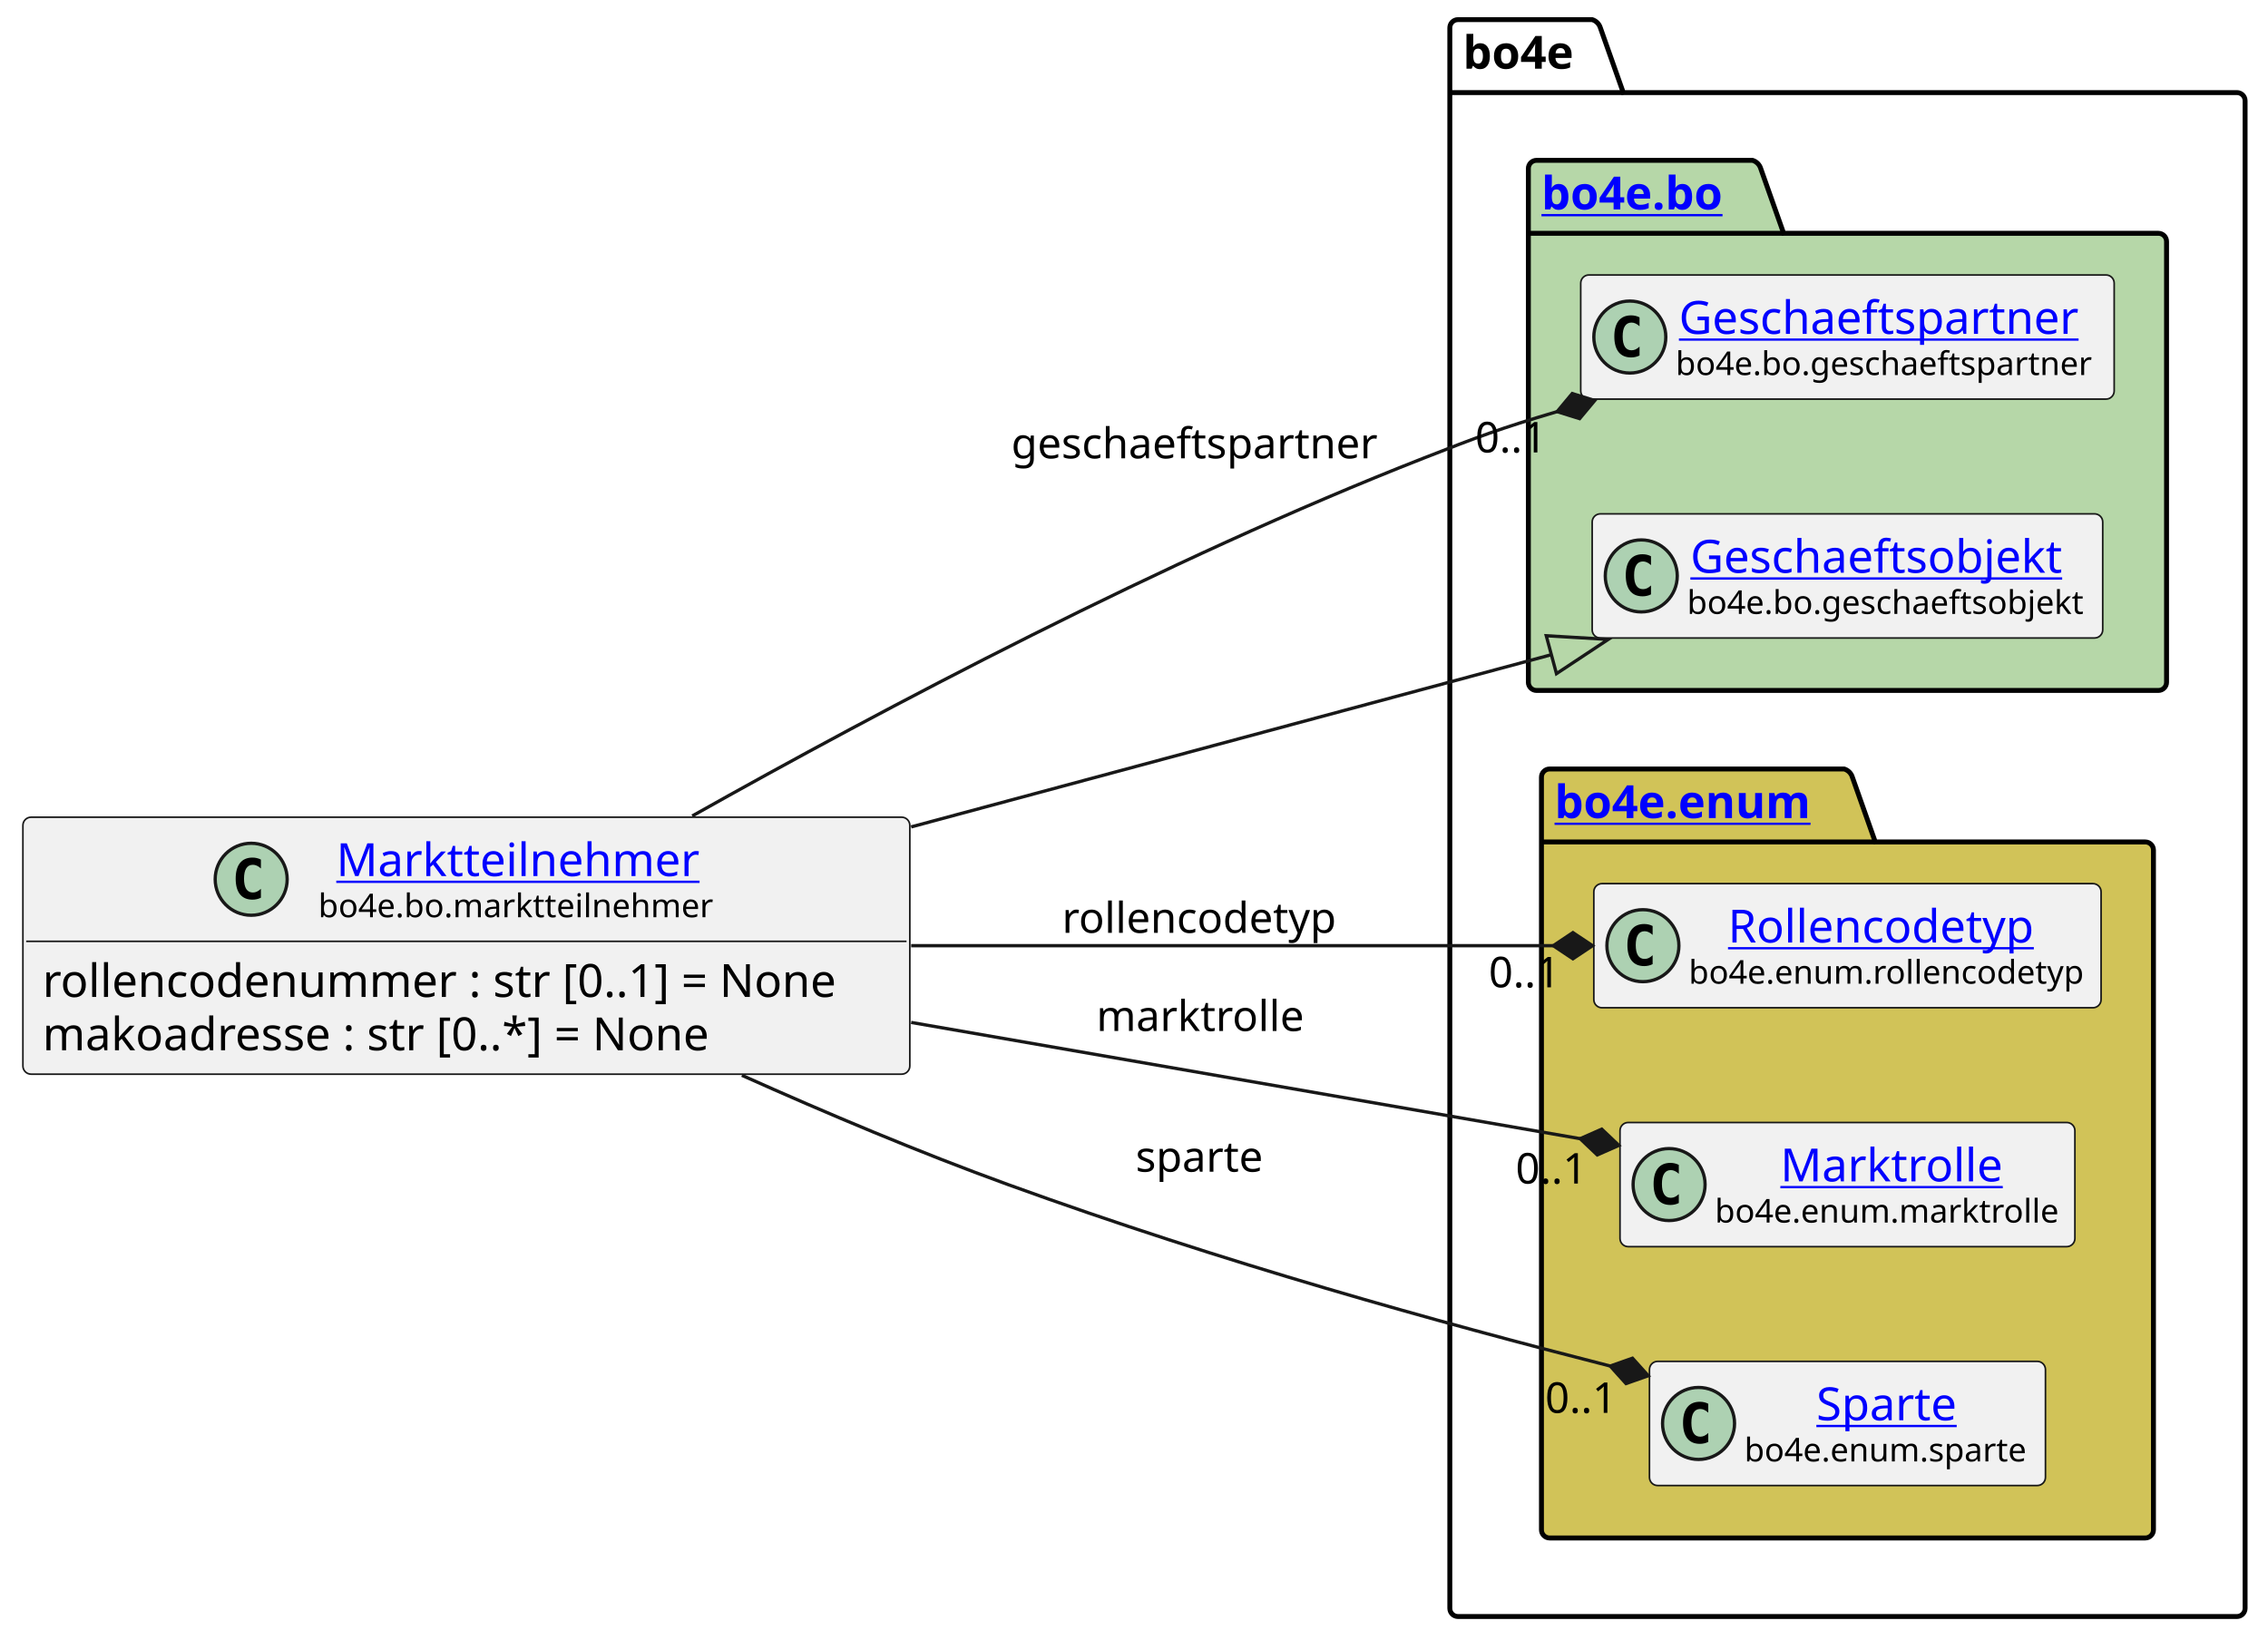
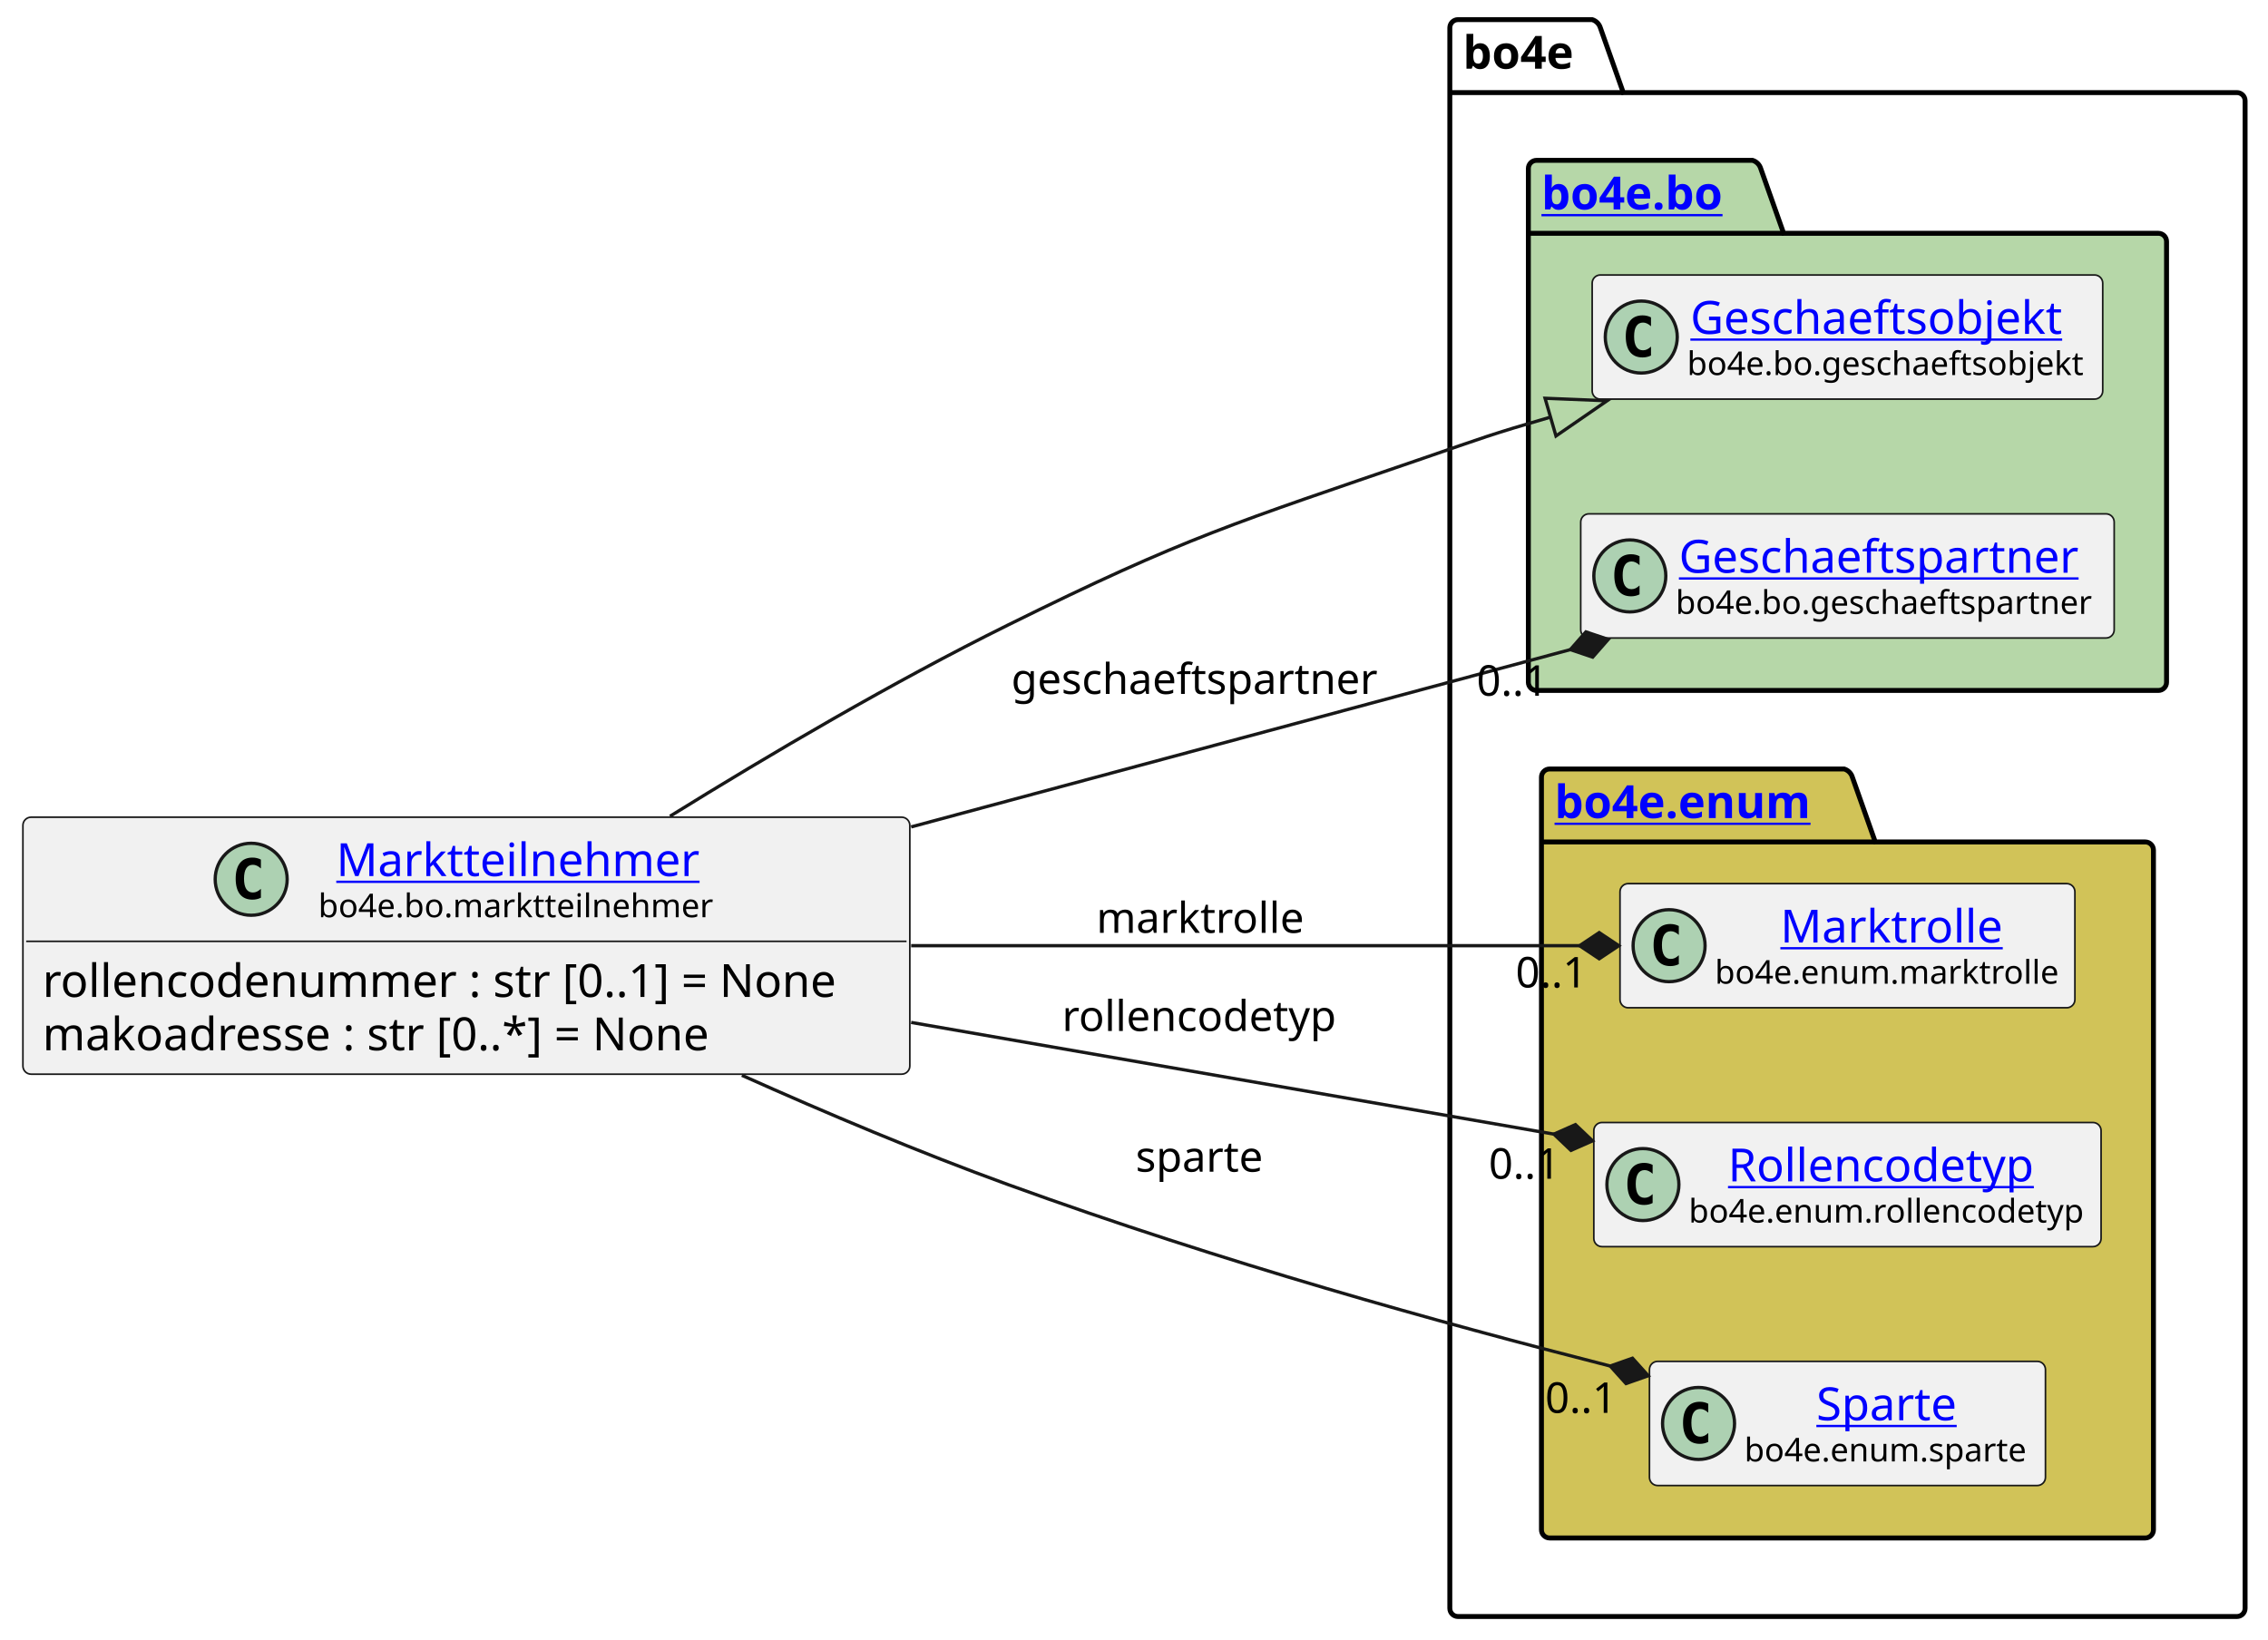
<svg xmlns="http://www.w3.org/2000/svg" xmlns:xlink="http://www.w3.org/1999/xlink" contentStyleType="text/css" height="501px" preserveAspectRatio="none" style="width:693px;height:501px;background:#FFFFFF;" version="1.1" viewBox="0 0 693 501" width="693px" zoomAndPan="magnify">
  <defs />
  <g>
    <g id="cluster_bo4e">
      <path d="M445.5,6 L486.5,6 A3.75,3.75 0 0 1 489,8.5 L496,28.297 L683.5,28.297 A2.5,2.5 0 0 1 686,30.797 L686,491.5 A2.5,2.5 0 0 1 683.5,494 L445.5,494 A2.5,2.5 0 0 1 443,491.5 L443,8.5 A2.5,2.5 0 0 1 445.5,6 " fill="none" style="stroke:#000000;stroke-width:1.5;" />
      <line style="stroke:#000000;stroke-width:1.5;" x1="443" x2="496" y1="28.297" y2="28.297" />
      <text fill="#000000" font-family="sans-serif" font-size="14" font-weight="bold" lengthAdjust="spacing" textLength="40" x="447" y="20.995">bo4e</text>
    </g>
    <g id="cluster_bo">
      <path d="M469.5,49 L535.5,49 A3.75,3.75 0 0 1 538,51.5 L545,71.297 L659.5,71.297 A2.5,2.5 0 0 1 662,73.797 L662,208.5 A2.5,2.5 0 0 1 659.5,211 L469.5,211 A2.5,2.5 0 0 1 467,208.5 L467,51.5 A2.5,2.5 0 0 1 469.5,49 " fill="#B6D7A8" style="stroke:#000000;stroke-width:1.5;" />
      <line style="stroke:#000000;stroke-width:1.5;" x1="467" x2="545" y1="71.297" y2="71.297" />
      <a href="https://bo4e.github.io/BO4E-python/latest/api/bo4e.bo.html" target="_top" title="https://bo4e.github.io/BO4E-python/latest/api/bo4e.bo.html" xlink:actuate="onRequest" xlink:href="https://bo4e.github.io/BO4E-python/latest/api/bo4e.bo.html" xlink:show="new" xlink:title="https://bo4e.github.io/BO4E-python/latest/api/bo4e.bo.html" xlink:type="simple">
        <text fill="#0000FF" font-family="sans-serif" font-size="14" font-weight="bold" lengthAdjust="spacing" text-decoration="underline" textLength="65" x="471" y="63.995">bo4e.bo</text>
      </a>
    </g>
    <g id="cluster_enum">
      <path d="M473.5,235 L563.5,235 A3.75,3.75 0 0 1 566,237.5 L573,257.297 L655.5,257.297 A2.5,2.5 0 0 1 658,259.797 L658,467.5 A2.5,2.5 0 0 1 655.5,470 L473.5,470 A2.5,2.5 0 0 1 471,467.5 L471,237.5 A2.5,2.5 0 0 1 473.5,235 " fill="#D1C358" style="stroke:#000000;stroke-width:1.5;" />
      <line style="stroke:#000000;stroke-width:1.5;" x1="471" x2="573" y1="257.297" y2="257.297" />
      <a href="https://bo4e.github.io/BO4E-python/latest/api/bo4e.enum.html" target="_top" title="https://bo4e.github.io/BO4E-python/latest/api/bo4e.enum.html" xlink:actuate="onRequest" xlink:href="https://bo4e.github.io/BO4E-python/latest/api/bo4e.enum.html" xlink:show="new" xlink:title="https://bo4e.github.io/BO4E-python/latest/api/bo4e.enum.html" xlink:type="simple">
        <text fill="#0000FF" font-family="sans-serif" font-size="14" font-weight="bold" lengthAdjust="spacing" text-decoration="underline" textLength="89" x="475" y="249.995">bo4e.enum</text>
      </a>
    </g>
+     <g id="elem_Geschaeftsobjekt">
+       <rect codeLine="9" fill="#F1F1F1" height="37.938" id="Geschaeftsobjekt" rx="2.5" ry="2.5" style="stroke:#181818;stroke-width:0.5;" width="156" x="486.5" y="84.03" />
+       <ellipse cx="501.5" cy="102.999" fill="#ADD1B2" rx="11" ry="11" style="stroke:#181818;stroke-width:1.0;" />
+       <path d="M504.469,108.639 Q503.891,108.936 503.25,109.077 Q502.609,109.233 501.906,109.233 Q499.406,109.233 498.078,107.593 Q496.766,105.936 496.766,102.811 Q496.766,99.686 498.078,98.03 Q499.406,96.374 501.906,96.374 Q502.609,96.374 503.25,96.53 Q503.906,96.686 504.469,96.983 L504.469,99.702 Q503.844,99.124 503.25,98.858 Q502.656,98.577 502.031,98.577 Q500.688,98.577 500,99.655 Q499.312,100.718 499.312,102.811 Q499.312,104.905 500,105.983 Q500.688,107.046 502.031,107.046 Q502.656,107.046 503.25,106.78 Q503.844,106.499 504.469,105.921 L504.469,108.639 Z " fill="#000000" />
+       <a href="https://bo4e.github.io/BO4E-python/latest/api/bo4e.bo.html#bo4e.bo.geschaeftsobjekt.Geschaeftsobjekt" target="_top" title="https://bo4e.github.io/BO4E-python/latest/api/bo4e.bo.html#bo4e.bo.geschaeftsobjekt.Geschaeftsobjekt" xlink:actuate="onRequest" xlink:href="https://bo4e.github.io/BO4E-python/latest/api/bo4e.bo.html#bo4e.bo.geschaeftsobjekt.Geschaeftsobjekt" xlink:show="new" xlink:title="https://bo4e.github.io/BO4E-python/latest/api/bo4e.bo.html#bo4e.bo.geschaeftsobjekt.Geschaeftsobjekt" xlink:type="simple">
+         <text fill="#0000FF" font-family="sans-serif" font-size="14" lengthAdjust="spacing" text-decoration="underline" textLength="122" x="516.5" y="102.025">Geschaeftsobjekt</text>
+       </a>
+       <text fill="#000000" font-family="sans-serif" font-size="10" lengthAdjust="spacing" textLength="124" x="515.5" y="114.609">bo4e.bo.geschaeftsobjekt</text>
+     </g>
    <g id="elem_Geschaeftspartner">
-       <rect codeLine="9" fill="#F1F1F1" height="37.938" id="Geschaeftspartner" rx="2.5" ry="2.5" style="stroke:#181818;stroke-width:0.5;" width="163" x="483" y="84.03" />
-       <ellipse cx="498" cy="102.999" fill="#ADD1B2" rx="11" ry="11" style="stroke:#181818;stroke-width:1.0;" />
-       <path d="M500.969,108.639 Q500.391,108.936 499.75,109.077 Q499.109,109.233 498.406,109.233 Q495.906,109.233 494.578,107.593 Q493.266,105.936 493.266,102.811 Q493.266,99.686 494.578,98.03 Q495.906,96.374 498.406,96.374 Q499.109,96.374 499.75,96.53 Q500.406,96.686 500.969,96.983 L500.969,99.702 Q500.344,99.124 499.75,98.858 Q499.156,98.577 498.531,98.577 Q497.188,98.577 496.5,99.655 Q495.812,100.718 495.812,102.811 Q495.812,104.905 496.5,105.983 Q497.188,107.046 498.531,107.046 Q499.156,107.046 499.75,106.78 Q500.344,106.499 500.969,105.921 L500.969,108.639 Z " fill="#000000" />
+       <rect codeLine="10" fill="#F1F1F1" height="37.938" id="Geschaeftspartner" rx="2.5" ry="2.5" style="stroke:#181818;stroke-width:0.5;" width="163" x="483" y="157.03" />
+       <ellipse cx="498" cy="175.999" fill="#ADD1B2" rx="11" ry="11" style="stroke:#181818;stroke-width:1.0;" />
+       <path d="M500.969,181.639 Q500.391,181.936 499.75,182.077 Q499.109,182.233 498.406,182.233 Q495.906,182.233 494.578,180.593 Q493.266,178.936 493.266,175.811 Q493.266,172.686 494.578,171.03 Q495.906,169.374 498.406,169.374 Q499.109,169.374 499.75,169.53 Q500.406,169.686 500.969,169.983 L500.969,172.702 Q500.344,172.124 499.75,171.858 Q499.156,171.577 498.531,171.577 Q497.188,171.577 496.5,172.655 Q495.812,173.718 495.812,175.811 Q495.812,177.905 496.5,178.983 Q497.188,180.046 498.531,180.046 Q499.156,180.046 499.75,179.78 Q500.344,179.499 500.969,178.921 L500.969,181.639 Z " fill="#000000" />
      <a href="https://bo4e.github.io/BO4E-python/latest/api/bo4e.bo.html#bo4e.bo.geschaeftspartner.Geschaeftspartner" target="_top" title="https://bo4e.github.io/BO4E-python/latest/api/bo4e.bo.html#bo4e.bo.geschaeftspartner.Geschaeftspartner" xlink:actuate="onRequest" xlink:href="https://bo4e.github.io/BO4E-python/latest/api/bo4e.bo.html#bo4e.bo.geschaeftspartner.Geschaeftspartner" xlink:show="new" xlink:title="https://bo4e.github.io/BO4E-python/latest/api/bo4e.bo.html#bo4e.bo.geschaeftspartner.Geschaeftspartner" xlink:type="simple">
-         <text fill="#0000FF" font-family="sans-serif" font-size="14" lengthAdjust="spacing" text-decoration="underline" textLength="129" x="513" y="102.025">Geschaeftspartner</text>
+         <text fill="#0000FF" font-family="sans-serif" font-size="14" lengthAdjust="spacing" text-decoration="underline" textLength="129" x="513" y="175.025">Geschaeftspartner</text>
      </a>
-       <text fill="#000000" font-family="sans-serif" font-size="10" lengthAdjust="spacing" textLength="131" x="512" y="114.609">bo4e.bo.geschaeftspartner</text>
+       <text fill="#000000" font-family="sans-serif" font-size="10" lengthAdjust="spacing" textLength="131" x="512" y="187.609">bo4e.bo.geschaeftspartner</text>
    </g>
-     <g id="elem_Geschaeftsobjekt">
-       <rect codeLine="10" fill="#F1F1F1" height="37.938" id="Geschaeftsobjekt" rx="2.5" ry="2.5" style="stroke:#181818;stroke-width:0.5;" width="156" x="486.5" y="157.03" />
-       <ellipse cx="501.5" cy="175.999" fill="#ADD1B2" rx="11" ry="11" style="stroke:#181818;stroke-width:1.0;" />
-       <path d="M504.469,181.639 Q503.891,181.936 503.25,182.077 Q502.609,182.233 501.906,182.233 Q499.406,182.233 498.078,180.593 Q496.766,178.936 496.766,175.811 Q496.766,172.686 498.078,171.03 Q499.406,169.374 501.906,169.374 Q502.609,169.374 503.25,169.53 Q503.906,169.686 504.469,169.983 L504.469,172.702 Q503.844,172.124 503.25,171.858 Q502.656,171.577 502.031,171.577 Q500.688,171.577 500,172.655 Q499.312,173.718 499.312,175.811 Q499.312,177.905 500,178.983 Q500.688,180.046 502.031,180.046 Q502.656,180.046 503.25,179.78 Q503.844,179.499 504.469,178.921 L504.469,181.639 Z " fill="#000000" />
-       <a href="https://bo4e.github.io/BO4E-python/latest/api/bo4e.bo.html#bo4e.bo.geschaeftsobjekt.Geschaeftsobjekt" target="_top" title="https://bo4e.github.io/BO4E-python/latest/api/bo4e.bo.html#bo4e.bo.geschaeftsobjekt.Geschaeftsobjekt" xlink:actuate="onRequest" xlink:href="https://bo4e.github.io/BO4E-python/latest/api/bo4e.bo.html#bo4e.bo.geschaeftsobjekt.Geschaeftsobjekt" xlink:show="new" xlink:title="https://bo4e.github.io/BO4E-python/latest/api/bo4e.bo.html#bo4e.bo.geschaeftsobjekt.Geschaeftsobjekt" xlink:type="simple">
-         <text fill="#0000FF" font-family="sans-serif" font-size="14" lengthAdjust="spacing" text-decoration="underline" textLength="122" x="516.5" y="175.025">Geschaeftsobjekt</text>
+     <g id="elem_Marktrolle">
+       <rect codeLine="13" fill="#F1F1F1" height="37.938" id="Marktrolle" rx="2.5" ry="2.5" style="stroke:#181818;stroke-width:0.5;" width="139" x="495" y="270.03" />
+       <ellipse cx="510" cy="288.999" fill="#ADD1B2" rx="11" ry="11" style="stroke:#181818;stroke-width:1.0;" />
+       <path d="M512.969,294.639 Q512.391,294.936 511.75,295.077 Q511.109,295.233 510.406,295.233 Q507.906,295.233 506.578,293.592 Q505.266,291.936 505.266,288.811 Q505.266,285.686 506.578,284.03 Q507.906,282.374 510.406,282.374 Q511.109,282.374 511.75,282.53 Q512.406,282.686 512.969,282.983 L512.969,285.702 Q512.344,285.124 511.75,284.858 Q511.156,284.577 510.531,284.577 Q509.188,284.577 508.5,285.655 Q507.812,286.717 507.812,288.811 Q507.812,290.905 508.5,291.983 Q509.188,293.046 510.531,293.046 Q511.156,293.046 511.75,292.78 Q512.344,292.499 512.969,291.921 L512.969,294.639 Z " fill="#000000" />
+       <a href="https://bo4e.github.io/BO4E-python/latest/api/bo4e.enum.html#bo4e.enum.marktrolle.Marktrolle" target="_top" title="https://bo4e.github.io/BO4E-python/latest/api/bo4e.enum.html#bo4e.enum.marktrolle.Marktrolle" xlink:actuate="onRequest" xlink:href="https://bo4e.github.io/BO4E-python/latest/api/bo4e.enum.html#bo4e.enum.marktrolle.Marktrolle" xlink:show="new" xlink:title="https://bo4e.github.io/BO4E-python/latest/api/bo4e.enum.html#bo4e.enum.marktrolle.Marktrolle" xlink:type="simple">
+         <text fill="#0000FF" font-family="sans-serif" font-size="14" lengthAdjust="spacing" text-decoration="underline" textLength="67" x="544" y="288.025">Marktrolle</text>
      </a>
-       <text fill="#000000" font-family="sans-serif" font-size="10" lengthAdjust="spacing" textLength="124" x="515.5" y="187.609">bo4e.bo.geschaeftsobjekt</text>
+       <text fill="#000000" font-family="sans-serif" font-size="10" lengthAdjust="spacing" textLength="107" x="524" y="300.609">bo4e.enum.marktrolle</text>
    </g>
    <g id="elem_Rollencodetyp">
-       <rect codeLine="13" fill="#F1F1F1" height="37.938" id="Rollencodetyp" rx="2.5" ry="2.5" style="stroke:#181818;stroke-width:0.5;" width="155" x="487" y="270.03" />
-       <ellipse cx="502" cy="288.999" fill="#ADD1B2" rx="11" ry="11" style="stroke:#181818;stroke-width:1.0;" />
-       <path d="M504.969,294.639 Q504.391,294.936 503.75,295.077 Q503.109,295.233 502.406,295.233 Q499.906,295.233 498.578,293.592 Q497.266,291.936 497.266,288.811 Q497.266,285.686 498.578,284.03 Q499.906,282.374 502.406,282.374 Q503.109,282.374 503.75,282.53 Q504.406,282.686 504.969,282.983 L504.969,285.702 Q504.344,285.124 503.75,284.858 Q503.156,284.577 502.531,284.577 Q501.188,284.577 500.5,285.655 Q499.812,286.717 499.812,288.811 Q499.812,290.905 500.5,291.983 Q501.188,293.046 502.531,293.046 Q503.156,293.046 503.75,292.78 Q504.344,292.499 504.969,291.921 L504.969,294.639 Z " fill="#000000" />
+       <rect codeLine="14" fill="#F1F1F1" height="37.938" id="Rollencodetyp" rx="2.5" ry="2.5" style="stroke:#181818;stroke-width:0.5;" width="155" x="487" y="343.03" />
+       <ellipse cx="502" cy="361.999" fill="#ADD1B2" rx="11" ry="11" style="stroke:#181818;stroke-width:1.0;" />
+       <path d="M504.969,367.639 Q504.391,367.936 503.75,368.077 Q503.109,368.233 502.406,368.233 Q499.906,368.233 498.578,366.592 Q497.266,364.936 497.266,361.811 Q497.266,358.686 498.578,357.03 Q499.906,355.374 502.406,355.374 Q503.109,355.374 503.75,355.53 Q504.406,355.686 504.969,355.983 L504.969,358.702 Q504.344,358.124 503.75,357.858 Q503.156,357.577 502.531,357.577 Q501.188,357.577 500.5,358.655 Q499.812,359.717 499.812,361.811 Q499.812,363.905 500.5,364.983 Q501.188,366.046 502.531,366.046 Q503.156,366.046 503.75,365.78 Q504.344,365.499 504.969,364.921 L504.969,367.639 Z " fill="#000000" />
      <a href="https://bo4e.github.io/BO4E-python/latest/api/bo4e.enum.html#bo4e.enum.rollencodetyp.Rollencodetyp" target="_top" title="https://bo4e.github.io/BO4E-python/latest/api/bo4e.enum.html#bo4e.enum.rollencodetyp.Rollencodetyp" xlink:actuate="onRequest" xlink:href="https://bo4e.github.io/BO4E-python/latest/api/bo4e.enum.html#bo4e.enum.rollencodetyp.Rollencodetyp" xlink:show="new" xlink:title="https://bo4e.github.io/BO4E-python/latest/api/bo4e.enum.html#bo4e.enum.rollencodetyp.Rollencodetyp" xlink:type="simple">
-         <text fill="#0000FF" font-family="sans-serif" font-size="14" lengthAdjust="spacing" text-decoration="underline" textLength="99" x="528" y="288.025">Rollencodetyp</text>
+         <text fill="#0000FF" font-family="sans-serif" font-size="14" lengthAdjust="spacing" text-decoration="underline" textLength="99" x="528" y="361.025">Rollencodetyp</text>
      </a>
-       <text fill="#000000" font-family="sans-serif" font-size="10" lengthAdjust="spacing" textLength="123" x="516" y="300.609">bo4e.enum.rollencodetyp</text>
-     </g>
-     <g id="elem_Marktrolle">
-       <rect codeLine="14" fill="#F1F1F1" height="37.938" id="Marktrolle" rx="2.5" ry="2.5" style="stroke:#181818;stroke-width:0.5;" width="139" x="495" y="343.03" />
-       <ellipse cx="510" cy="361.999" fill="#ADD1B2" rx="11" ry="11" style="stroke:#181818;stroke-width:1.0;" />
-       <path d="M512.969,367.639 Q512.391,367.936 511.75,368.077 Q511.109,368.233 510.406,368.233 Q507.906,368.233 506.578,366.592 Q505.266,364.936 505.266,361.811 Q505.266,358.686 506.578,357.03 Q507.906,355.374 510.406,355.374 Q511.109,355.374 511.75,355.53 Q512.406,355.686 512.969,355.983 L512.969,358.702 Q512.344,358.124 511.75,357.858 Q511.156,357.577 510.531,357.577 Q509.188,357.577 508.5,358.655 Q507.812,359.717 507.812,361.811 Q507.812,363.905 508.5,364.983 Q509.188,366.046 510.531,366.046 Q511.156,366.046 511.75,365.78 Q512.344,365.499 512.969,364.921 L512.969,367.639 Z " fill="#000000" />
-       <a href="https://bo4e.github.io/BO4E-python/latest/api/bo4e.enum.html#bo4e.enum.marktrolle.Marktrolle" target="_top" title="https://bo4e.github.io/BO4E-python/latest/api/bo4e.enum.html#bo4e.enum.marktrolle.Marktrolle" xlink:actuate="onRequest" xlink:href="https://bo4e.github.io/BO4E-python/latest/api/bo4e.enum.html#bo4e.enum.marktrolle.Marktrolle" xlink:show="new" xlink:title="https://bo4e.github.io/BO4E-python/latest/api/bo4e.enum.html#bo4e.enum.marktrolle.Marktrolle" xlink:type="simple">
-         <text fill="#0000FF" font-family="sans-serif" font-size="14" lengthAdjust="spacing" text-decoration="underline" textLength="67" x="544" y="361.025">Marktrolle</text>
-       </a>
-       <text fill="#000000" font-family="sans-serif" font-size="10" lengthAdjust="spacing" textLength="107" x="524" y="373.609">bo4e.enum.marktrolle</text>
+       <text fill="#000000" font-family="sans-serif" font-size="10" lengthAdjust="spacing" textLength="123" x="516" y="373.609">bo4e.enum.rollencodetyp</text>
    </g>
    <g id="elem_Sparte">
      <rect codeLine="15" fill="#F1F1F1" height="37.938" id="Sparte" rx="2.5" ry="2.5" style="stroke:#181818;stroke-width:0.5;" width="121" x="504" y="416.03" />
      <ellipse cx="519" cy="434.999" fill="#ADD1B2" rx="11" ry="11" style="stroke:#181818;stroke-width:1.0;" />
      <path d="M521.969,440.639 Q521.391,440.936 520.75,441.077 Q520.109,441.233 519.406,441.233 Q516.906,441.233 515.578,439.592 Q514.266,437.936 514.266,434.811 Q514.266,431.686 515.578,430.03 Q516.906,428.374 519.406,428.374 Q520.109,428.374 520.75,428.53 Q521.406,428.686 521.969,428.983 L521.969,431.702 Q521.344,431.124 520.75,430.858 Q520.156,430.577 519.531,430.577 Q518.188,430.577 517.5,431.655 Q516.812,432.717 516.812,434.811 Q516.812,436.905 517.5,437.983 Q518.188,439.046 519.531,439.046 Q520.156,439.046 520.75,438.78 Q521.344,438.499 521.969,437.921 L521.969,440.639 Z " fill="#000000" />
      <a href="https://bo4e.github.io/BO4E-python/latest/api/bo4e.enum.html#bo4e.enum.sparte.Sparte" target="_top" title="https://bo4e.github.io/BO4E-python/latest/api/bo4e.enum.html#bo4e.enum.sparte.Sparte" xlink:actuate="onRequest" xlink:href="https://bo4e.github.io/BO4E-python/latest/api/bo4e.enum.html#bo4e.enum.sparte.Sparte" xlink:show="new" xlink:title="https://bo4e.github.io/BO4E-python/latest/api/bo4e.enum.html#bo4e.enum.sparte.Sparte" xlink:type="simple">
        <text fill="#0000FF" font-family="sans-serif" font-size="14" lengthAdjust="spacing" text-decoration="underline" textLength="45" x="555" y="434.025">Sparte</text>
      </a>
      <text fill="#000000" font-family="sans-serif" font-size="10" lengthAdjust="spacing" textLength="89" x="533" y="446.609">bo4e.enum.sparte</text>
    </g>
    <g id="elem_Marktteilnehmer">
      <rect codeLine="3" fill="#F1F1F1" height="78.531" id="Marktteilnehmer" rx="2.5" ry="2.5" style="stroke:#181818;stroke-width:0.5;" width="271" x="7" y="249.73" />
      <ellipse cx="76.75" cy="268.699" fill="#ADD1B2" rx="11" ry="11" style="stroke:#181818;stroke-width:1.0;" />
      <path d="M79.719,274.339 Q79.141,274.636 78.5,274.777 Q77.859,274.933 77.156,274.933 Q74.656,274.933 73.328,273.293 Q72.016,271.636 72.016,268.511 Q72.016,265.386 73.328,263.73 Q74.656,262.074 77.156,262.074 Q77.859,262.074 78.5,262.23 Q79.156,262.386 79.719,262.683 L79.719,265.402 Q79.094,264.824 78.5,264.558 Q77.906,264.277 77.281,264.277 Q75.938,264.277 75.25,265.355 Q74.562,266.418 74.562,268.511 Q74.562,270.605 75.25,271.683 Q75.938,272.746 77.281,272.746 Q77.906,272.746 78.5,272.48 Q79.094,272.199 79.719,271.621 L79.719,274.339 Z " fill="#000000" />
      <a href="https://bo4e.github.io/BO4E-python/latest/api/bo4e.bo.html#bo4e.bo.marktteilnehmer.Marktteilnehmer" target="_top" title="https://bo4e.github.io/BO4E-python/latest/api/bo4e.bo.html#bo4e.bo.marktteilnehmer.Marktteilnehmer" xlink:actuate="onRequest" xlink:href="https://bo4e.github.io/BO4E-python/latest/api/bo4e.bo.html#bo4e.bo.marktteilnehmer.Marktteilnehmer" xlink:show="new" xlink:title="https://bo4e.github.io/BO4E-python/latest/api/bo4e.bo.html#bo4e.bo.marktteilnehmer.Marktteilnehmer" xlink:type="simple">
        <text fill="#0000FF" font-family="sans-serif" font-size="14" lengthAdjust="spacing" text-decoration="underline" textLength="112" x="102.75" y="267.725">Marktteilnehmer</text>
      </a>
      <text fill="#000000" font-family="sans-serif" font-size="10" lengthAdjust="spacing" textLength="123" x="97.25" y="280.309">bo4e.bo.marktteilnehmer</text>
      <line style="stroke:#181818;stroke-width:0.5;" x1="8" x2="277" y1="287.668" y2="287.668" />
      <text fill="#000000" font-family="sans-serif" font-size="14" lengthAdjust="spacing" textLength="259" x="13" y="304.663">rollencodenummer : str [0..1] = None</text>
      <text fill="#000000" font-family="sans-serif" font-size="14" lengthAdjust="spacing" textLength="220" x="13" y="320.959">makoadresse : str [0..*] = None</text>
    </g>
    <g id="link_Marktteilnehmer_Geschaeftsobjekt">
-       <path codeLine="18" d="M278.41,252.7 C349.18,233.66 415.658,215.775 474.028,200.075 " fill="none" id="Marktteilnehmer-to-Geschaeftsobjekt" style="stroke:#181818;stroke-width:1.0;" />
-       <polygon fill="none" points="491.41,195.4,472.469,194.281,475.586,205.869,491.41,195.4" style="stroke:#181818;stroke-width:1.0;" />
+       <path codeLine="18" d="M204.72,249.44 C235.15,230.58 272.84,208.4 308,191 C362.51,164.02 377.48,159.77 435,140 C453,133.81 455.368,132.79 473.768,127.47 " fill="none" id="Marktteilnehmer-to-Geschaeftsobjekt" style="stroke:#181818;stroke-width:1.0;" />
+       <polygon fill="none" points="491.06,122.47,472.102,121.706,475.435,133.233,491.06,122.47" style="stroke:#181818;stroke-width:1.0;" />
    </g>
    <g id="link_Marktteilnehmer_Marktrolle">
-       <path codeLine="19" d="M278.41,312.45 C350.49,324.98 424.347,337.816 482.827,347.976 " fill="none" id="Marktteilnehmer-to-Marktrolle" style="stroke:#181818;stroke-width:1.0;" />
-       <polygon fill="#181818" points="494.65,350.03,489.423,345.062,482.827,347.976,488.054,352.944,494.65,350.03" style="stroke:#181818;stroke-width:1.0;" />
-       <text fill="#000000" font-family="sans-serif" font-size="13" lengthAdjust="spacing" textLength="65" x="335" y="315.067">marktrolle</text>
-       <text fill="#000000" font-family="sans-serif" font-size="13" lengthAdjust="spacing" textLength="24" x="463.104" y="361.691">0..1</text>
+       <path codeLine="19" d="M278.41,289 C350.49,289 424.17,289 482.65,289 " fill="none" id="Marktteilnehmer-to-Marktrolle" style="stroke:#181818;stroke-width:1.0;" />
+       <polygon fill="#181818" points="494.65,289,488.65,285,482.65,289,488.65,293,494.65,289" style="stroke:#181818;stroke-width:1.0;" />
+       <text fill="#000000" font-family="sans-serif" font-size="13" lengthAdjust="spacing" textLength="65" x="335" y="285.067">marktrolle</text>
+       <text fill="#000000" font-family="sans-serif" font-size="13" lengthAdjust="spacing" textLength="24" x="463.104" y="301.764">0..1</text>
    </g>
    <g id="link_Marktteilnehmer_Rollencodetyp">
-       <path codeLine="20" d="M278.41,289 C347.26,289 416.5,289 474.61,289 " fill="none" id="Marktteilnehmer-to-Rollencodetyp" style="stroke:#181818;stroke-width:1.0;" />
-       <polygon fill="#181818" points="486.61,289,480.61,285,474.61,289,480.61,293,486.61,289" style="stroke:#181818;stroke-width:1.0;" />
-       <text fill="#000000" font-family="sans-serif" font-size="13" lengthAdjust="spacing" textLength="86" x="324.5" y="285.067">rollencodetyp</text>
-       <text fill="#000000" font-family="sans-serif" font-size="13" lengthAdjust="spacing" textLength="24" x="454.885" y="301.717">0..1</text>
+       <path codeLine="20" d="M278.41,312.45 C347.26,324.41 416.677,336.485 474.787,346.585 " fill="none" id="Marktteilnehmer-to-Rollencodetyp" style="stroke:#181818;stroke-width:1.0;" />
+       <polygon fill="#181818" points="486.61,348.64,481.384,343.672,474.787,346.585,480.014,351.553,486.61,348.64" style="stroke:#181818;stroke-width:1.0;" />
+       <text fill="#000000" font-family="sans-serif" font-size="13" lengthAdjust="spacing" textLength="86" x="324.5" y="315.067">rollencodetyp</text>
+       <text fill="#000000" font-family="sans-serif" font-size="13" lengthAdjust="spacing" textLength="24" x="454.885" y="360.209">0..1</text>
    </g>
    <g id="link_Marktteilnehmer_Sparte">
      <path codeLine="21" d="M226.69,328.61 C252.45,340.15 281.12,352.25 308,362 C373.81,385.87 439.752,404.124 492.012,417.454 " fill="none" id="Marktteilnehmer-to-Sparte" style="stroke:#181818;stroke-width:1.0;" />
      <polygon fill="#181818" points="503.64,420.42,498.815,415.061,492.012,417.454,496.837,422.813,503.64,420.42" style="stroke:#181818;stroke-width:1.0;" />
      <text fill="#000000" font-family="sans-serif" font-size="13" lengthAdjust="spacing" textLength="41" x="347" y="358.067">sparte</text>
      <text fill="#000000" font-family="sans-serif" font-size="13" lengthAdjust="spacing" textLength="24" x="472.126" y="431.764">0..1</text>
    </g>
    <g id="link_Marktteilnehmer_Geschaeftspartner">
-       <path codeLine="22" d="M211.51,249.36 C269.48,216.77 355.76,171.06 435,140 C451.64,133.48 458.39,130.925 475.78,125.795 " fill="none" id="Marktteilnehmer-to-Geschaeftspartner" style="stroke:#181818;stroke-width:1.0;" />
-       <polygon fill="#181818" points="487.29,122.4,480.403,120.261,475.78,125.795,482.667,127.934,487.29,122.4" style="stroke:#181818;stroke-width:1.0;" />
-       <text fill="#000000" font-family="sans-serif" font-size="13" lengthAdjust="spacing" textLength="117" x="309" y="140.067">geschaeftspartner</text>
-       <text fill="#000000" font-family="sans-serif" font-size="13" lengthAdjust="spacing" textLength="24" x="450.745" y="138.259">0..1</text>
+       <path codeLine="22" d="M278.41,252.7 C349.18,233.66 421.452,214.217 479.822,198.517 " fill="none" id="Marktteilnehmer-to-Geschaeftspartner" style="stroke:#181818;stroke-width:1.0;" />
+       <polygon fill="#181818" points="491.41,195.4,484.577,193.096,479.822,198.517,486.655,200.821,491.41,195.4" style="stroke:#181818;stroke-width:1.0;" />
+       <text fill="#000000" font-family="sans-serif" font-size="13" lengthAdjust="spacing" textLength="117" x="309" y="212.067">geschaeftspartner</text>
+       <text fill="#000000" font-family="sans-serif" font-size="13" lengthAdjust="spacing" textLength="24" x="451.19" y="212.608">0..1</text>
    </g>
  </g>
</svg>
